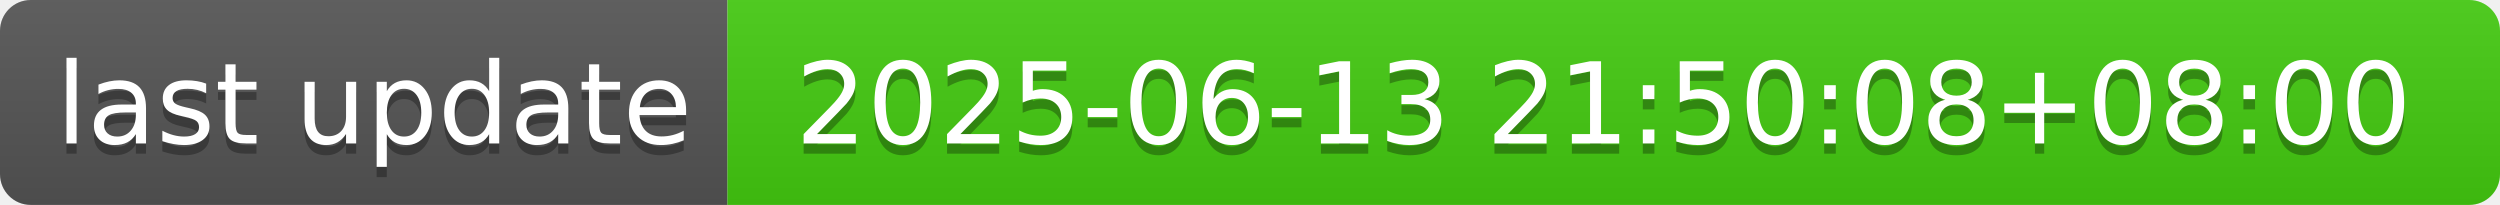
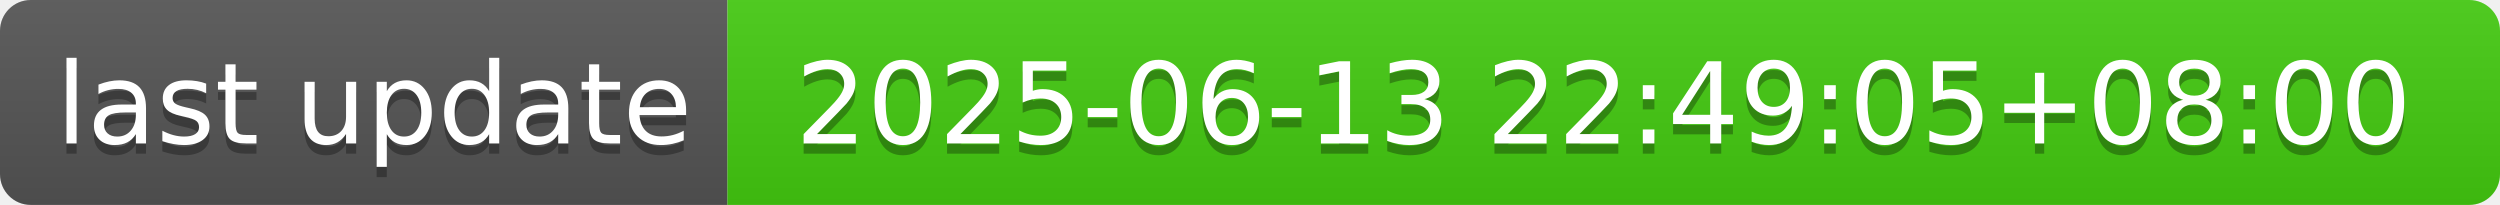
- <svg xmlns="http://www.w3.org/2000/svg" width="244" height="20" role="img" aria-label="last update: 2025-06-13 21:50:08+08:00">
+ <svg xmlns="http://www.w3.org/2000/svg" width="244" height="20" role="img" aria-label="last update: 2025-06-13 22:49:05+08:00">
  <linearGradient id="s" x2="0" y2="100%">
    <stop offset="0" stop-color="#bbb" stop-opacity=".1" />
    <stop offset="1" stop-opacity=".1" />
  </linearGradient>
  <clipPath id="r">
    <rect width="244" height="20" rx="3" fill="#fff" />
  </clipPath>
  <g clip-path="url(#r)">
    <rect width="71" height="20" fill="#555" />
    <rect x="71" width="173" height="20" fill="#4c1" />
    <rect width="244" height="20" fill="url(#s)" />
  </g>
  <g fill="#fff" text-anchor="middle" font-family="Verdana,Geneva,DejaVu Sans,sans-serif" text-rendering="geometricPrecision" font-size="110">
    <text aria-hidden="true" x="365" y="150" fill="#010101" fill-opacity=".3" transform="scale(.1)" textLength="610">last update</text>
    <text x="365" y="140" transform="scale(.1)" fill="#fff" textLength="610">last update</text>
-     <text aria-hidden="true" x="1565" y="150" fill="#010101" fill-opacity=".3" transform="scale(.1)" textLength="1630">2025-06-13 21:50:08+08:00</text>
-     <text x="1565" y="140" transform="scale(.1)" fill="#fff" textLength="1630">2025-06-13 21:50:08+08:00</text>
+     <text aria-hidden="true" x="1565" y="150" fill="#010101" fill-opacity=".3" transform="scale(.1)" textLength="1630">2025-06-13 22:49:05+08:00</text>
+     <text x="1565" y="140" transform="scale(.1)" fill="#fff" textLength="1630">2025-06-13 22:49:05+08:00</text>
  </g>
</svg>
